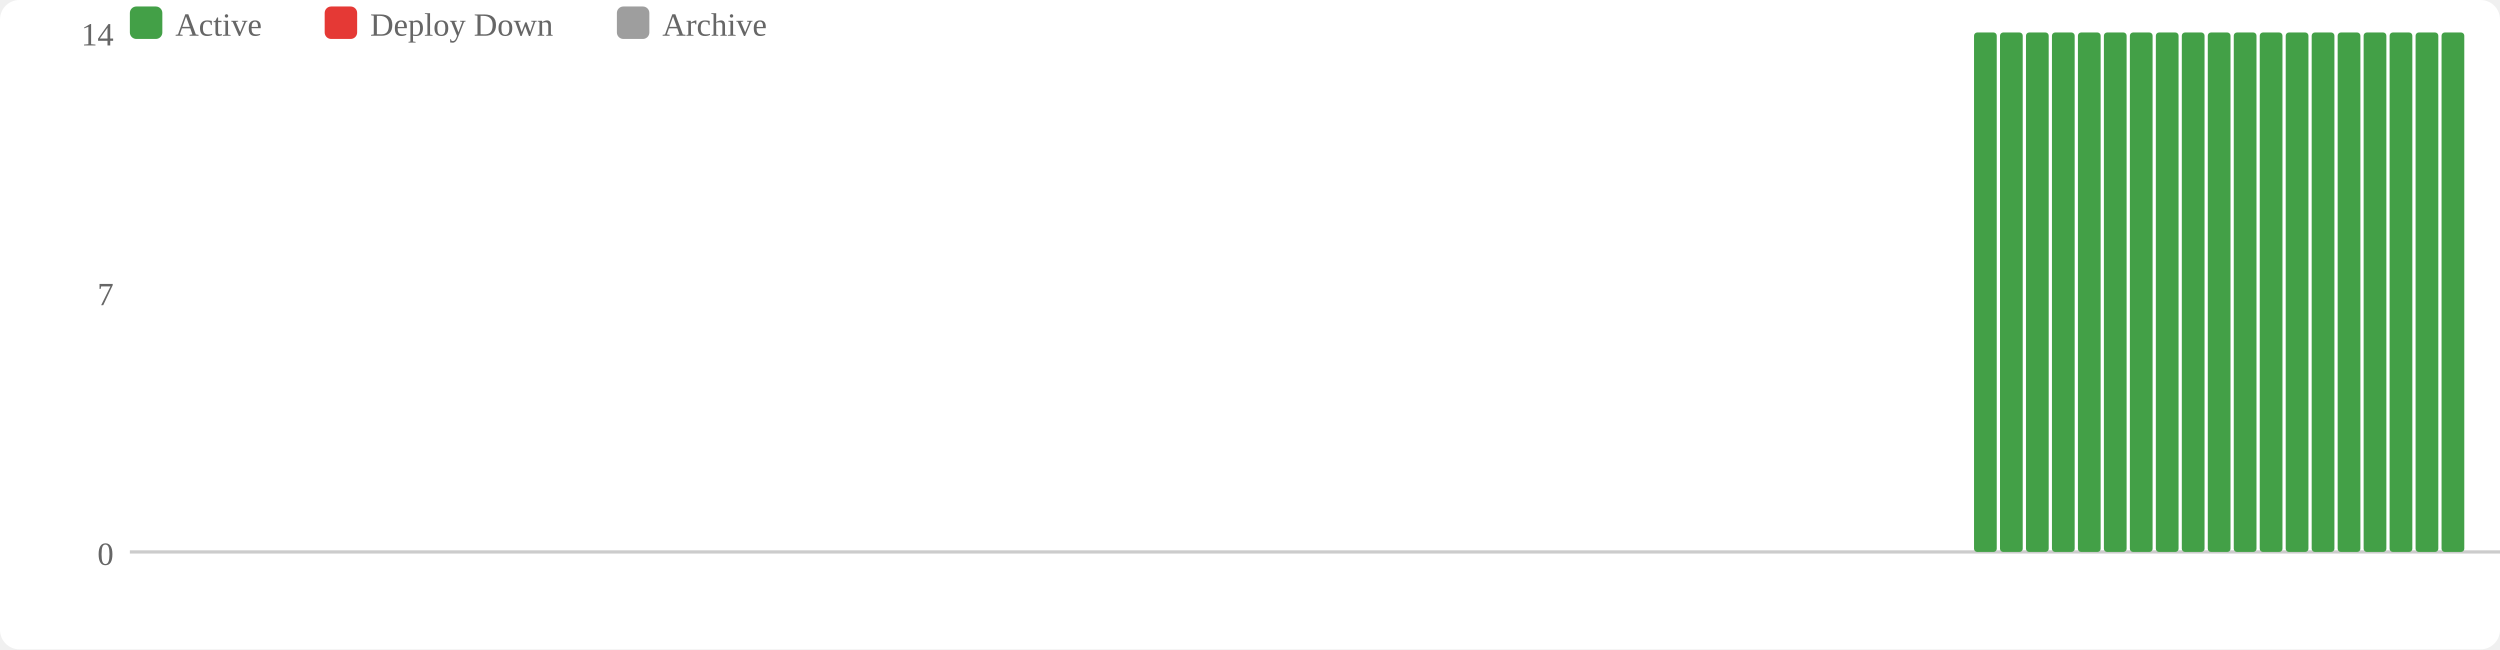
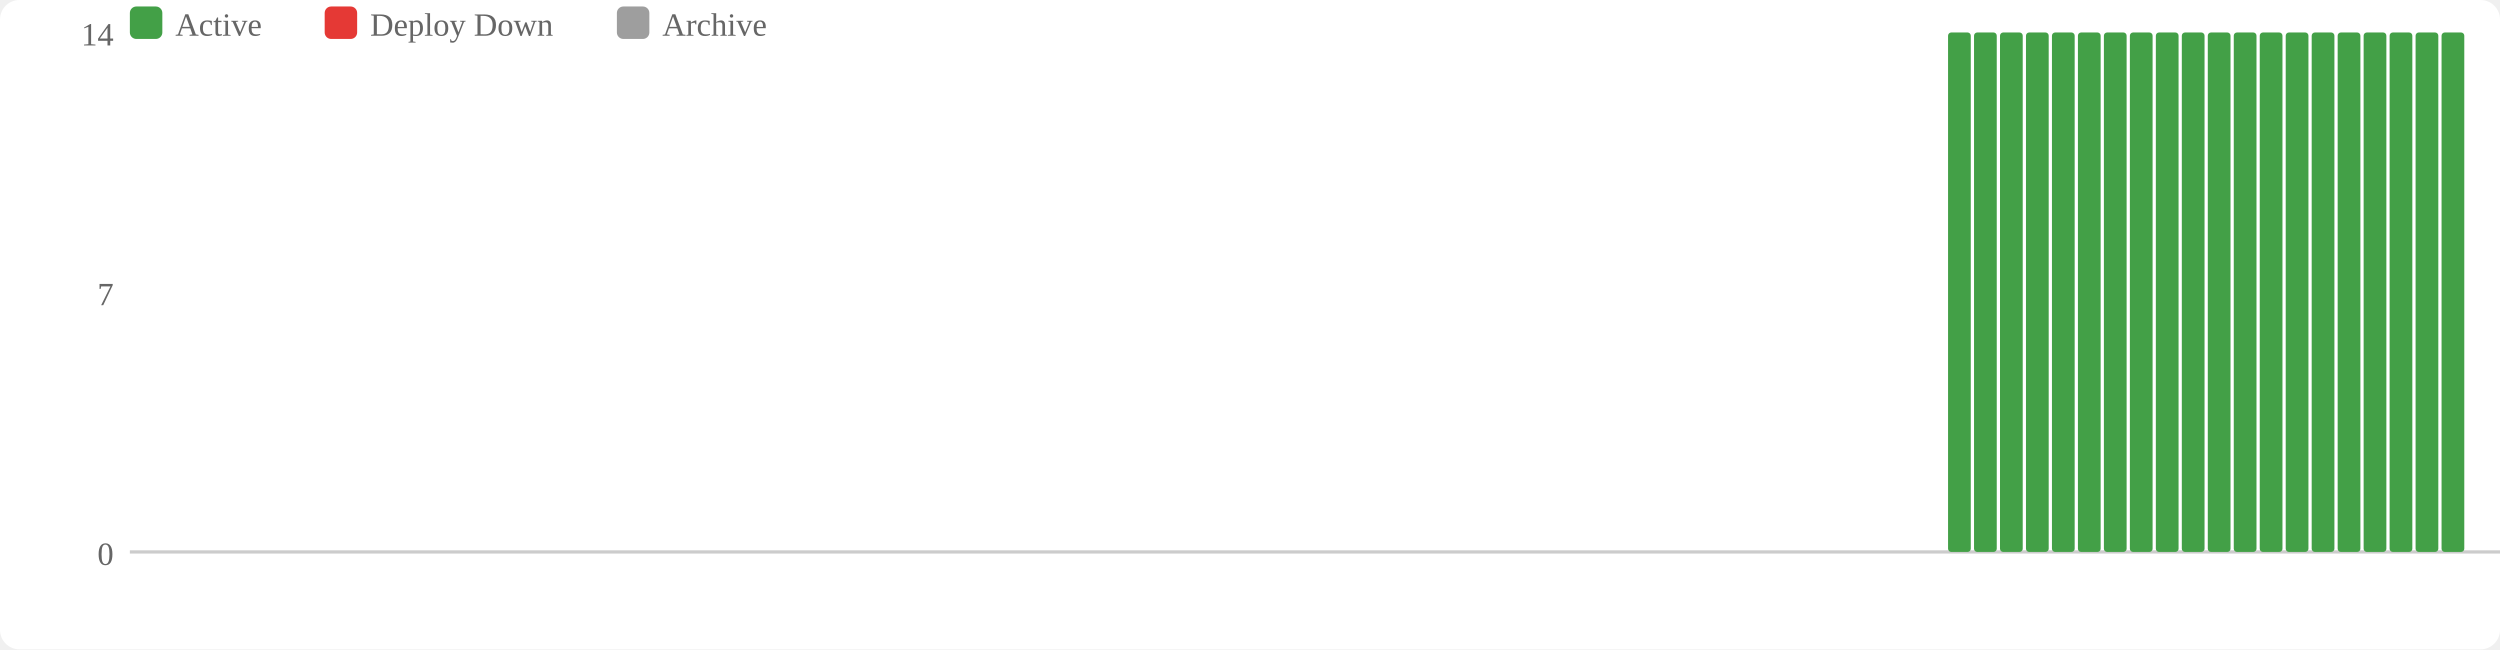
<svg xmlns="http://www.w3.org/2000/svg" width="770" height="200" viewBox="0 0 770 200">
  <rect width="770" height="200" fill="#fff" rx="6" />
  <rect x="40" y="2" width="10" height="10" fill="#43a047" rx="2" />
  <text x="54" y="11" font-size="10" fill="#666">Active</text>
  <rect x="100" y="2" width="10" height="10" fill="#e53935" rx="2" />
  <text x="114" y="11" font-size="10" fill="#666">Deploy Down</text>
  <rect x="190" y="2" width="10" height="10" fill="#9e9e9e" rx="2" />
  <text x="204" y="11" font-size="10" fill="#666">Archive</text>
  <text x="35" y="174" text-anchor="end" font-size="10" fill="#666">0</text>
  <text x="35" y="94" text-anchor="end" font-size="10" fill="#666">7</text>
  <text x="35" y="14" text-anchor="end" font-size="10" fill="#666">14</text>
  <line x1="40" y1="170" x2="770" y2="170" stroke="#ccc" stroke-width="1" />
+   <rect x="600" y="10" width="7" height="160" fill="#43a047" rx="1" />
  <rect x="608" y="10" width="7" height="160" fill="#43a047" rx="1" />
  <rect x="616" y="10" width="7" height="160" fill="#43a047" rx="1" />
  <rect x="624" y="10" width="7" height="160" fill="#43a047" rx="1" />
  <rect x="632" y="10" width="7" height="160" fill="#43a047" rx="1" />
  <rect x="640" y="10" width="7" height="160" fill="#43a047" rx="1" />
  <rect x="648" y="10" width="7" height="160" fill="#43a047" rx="1" />
  <rect x="656" y="10" width="7" height="160" fill="#43a047" rx="1" />
  <rect x="664" y="10" width="7" height="160" fill="#43a047" rx="1" />
  <rect x="672" y="10" width="7" height="160" fill="#43a047" rx="1" />
  <rect x="680" y="10" width="7" height="160" fill="#43a047" rx="1" />
  <rect x="688" y="10" width="7" height="160" fill="#43a047" rx="1" />
  <rect x="696" y="10" width="7" height="160" fill="#43a047" rx="1" />
  <rect x="704" y="10" width="7" height="160" fill="#43a047" rx="1" />
  <rect x="712" y="10" width="7" height="160" fill="#43a047" rx="1" />
  <rect x="720" y="10" width="7" height="160" fill="#43a047" rx="1" />
  <rect x="728" y="10" width="7" height="160" fill="#43a047" rx="1" />
  <rect x="736" y="10" width="7" height="160" fill="#43a047" rx="1" />
  <rect x="744" y="10" width="7" height="160" fill="#43a047" rx="1" />
  <rect x="752" y="10" width="7" height="160" fill="#43a047" rx="1" />
</svg>
